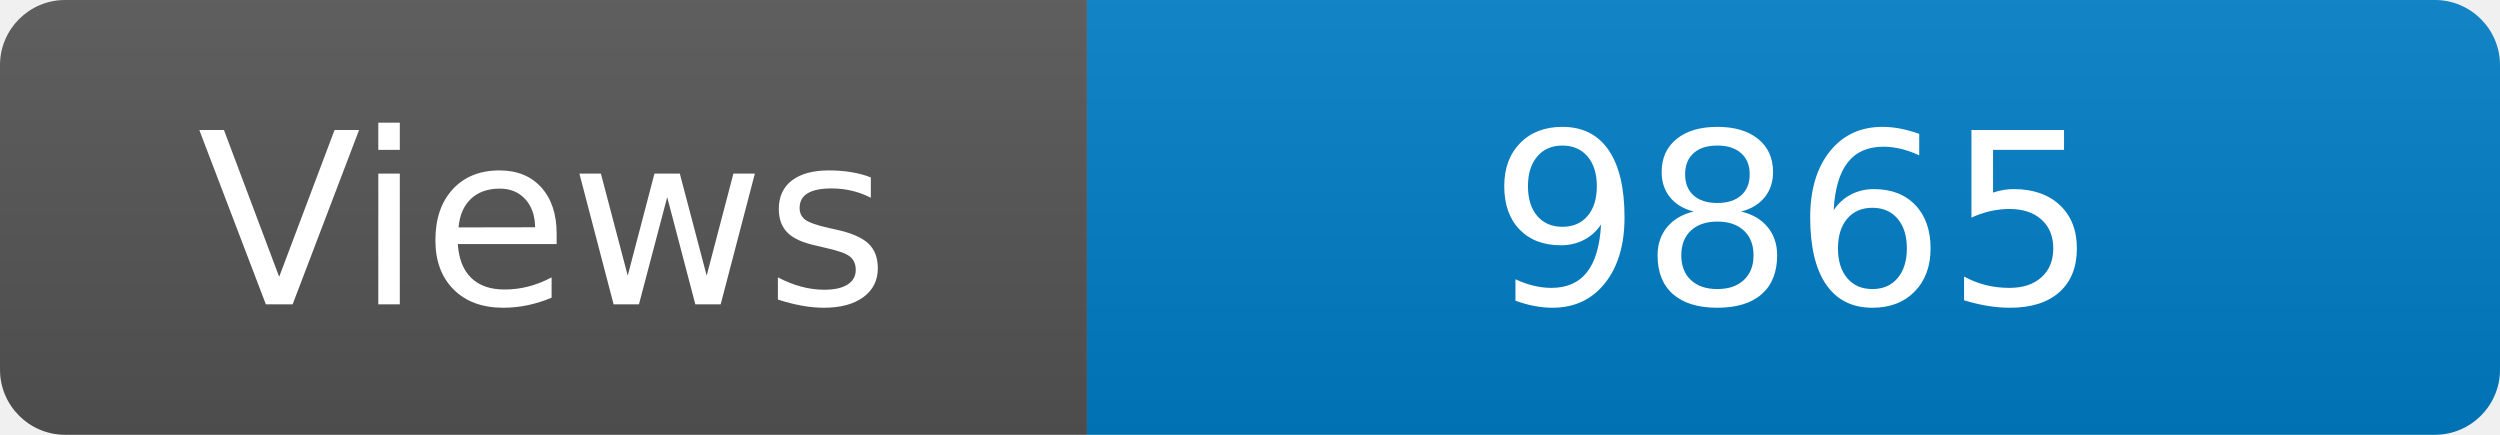
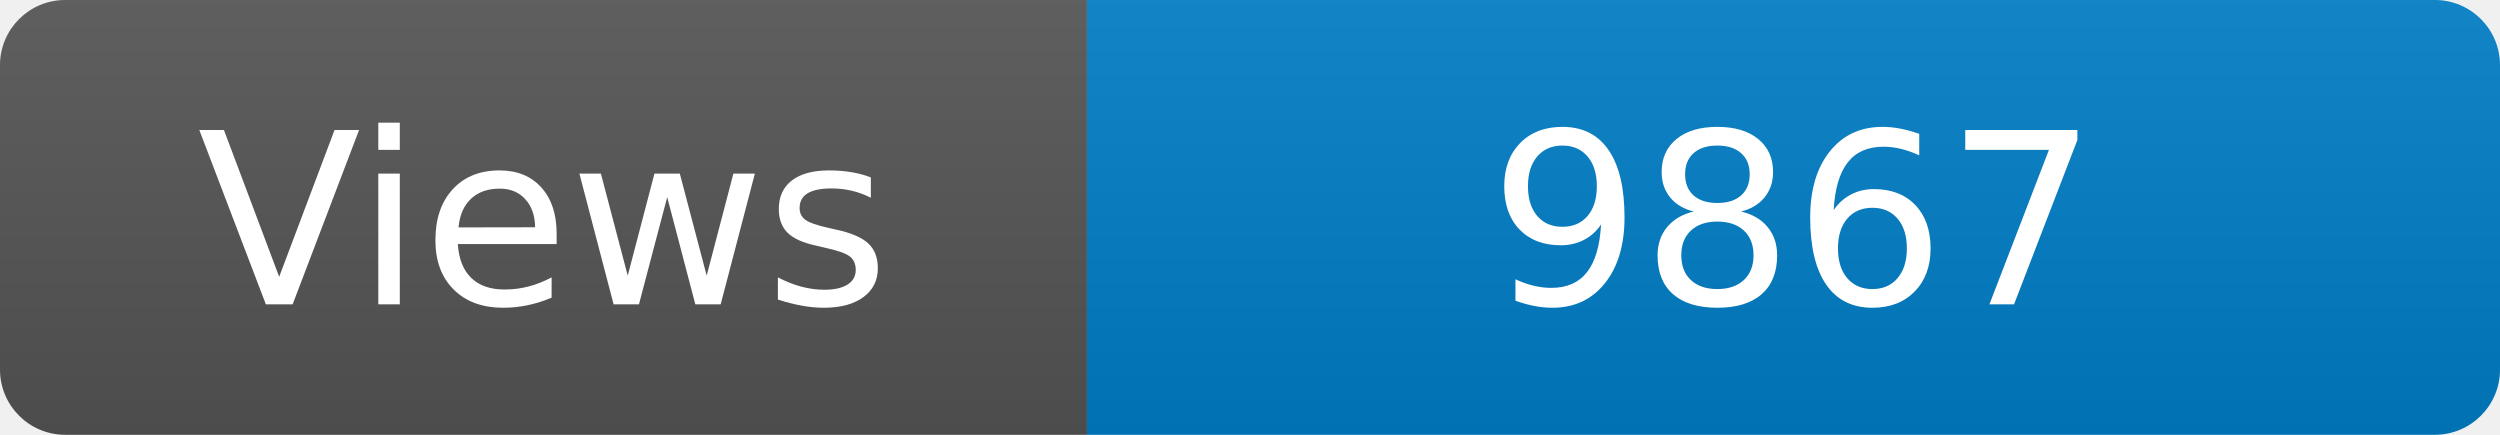
<svg xmlns="http://www.w3.org/2000/svg" width="115" height="20" role="img" aria-label="Maintained?: yes">
  <linearGradient id="s" x2="0" y2="100%">
    <stop offset="0" stop-color="#bbb" stop-opacity=".1" />
    <stop offset="1" stop-opacity=".1" />
  </linearGradient>
  <clipPath id="r">
    <rect width="115" height="20" rx="3" fill="#fff" />
  </clipPath>
  <g clip-path="url(#r)">
    <rect width="50" height="20" fill="#555" />
    <rect x="50" width="160" height="20" fill="#007ec6" />
    <rect width="115" height="20" fill="url(#s)" />
  </g>
  <g fill="#fff" text-anchor="middle" font-family="Verdana,Geneva,DejaVu Sans,sans-serif" font-size="110">
    <text x="250" y="140" transform="scale(.1)" fill="#fff">Views</text>
-     <text x="825" y="140" transform="scale(.1)" fill="#fff">9865</text>
+     <text x="825" y="140" transform="scale(.1)" fill="#fff">9867</text>
  </g>
</svg>
